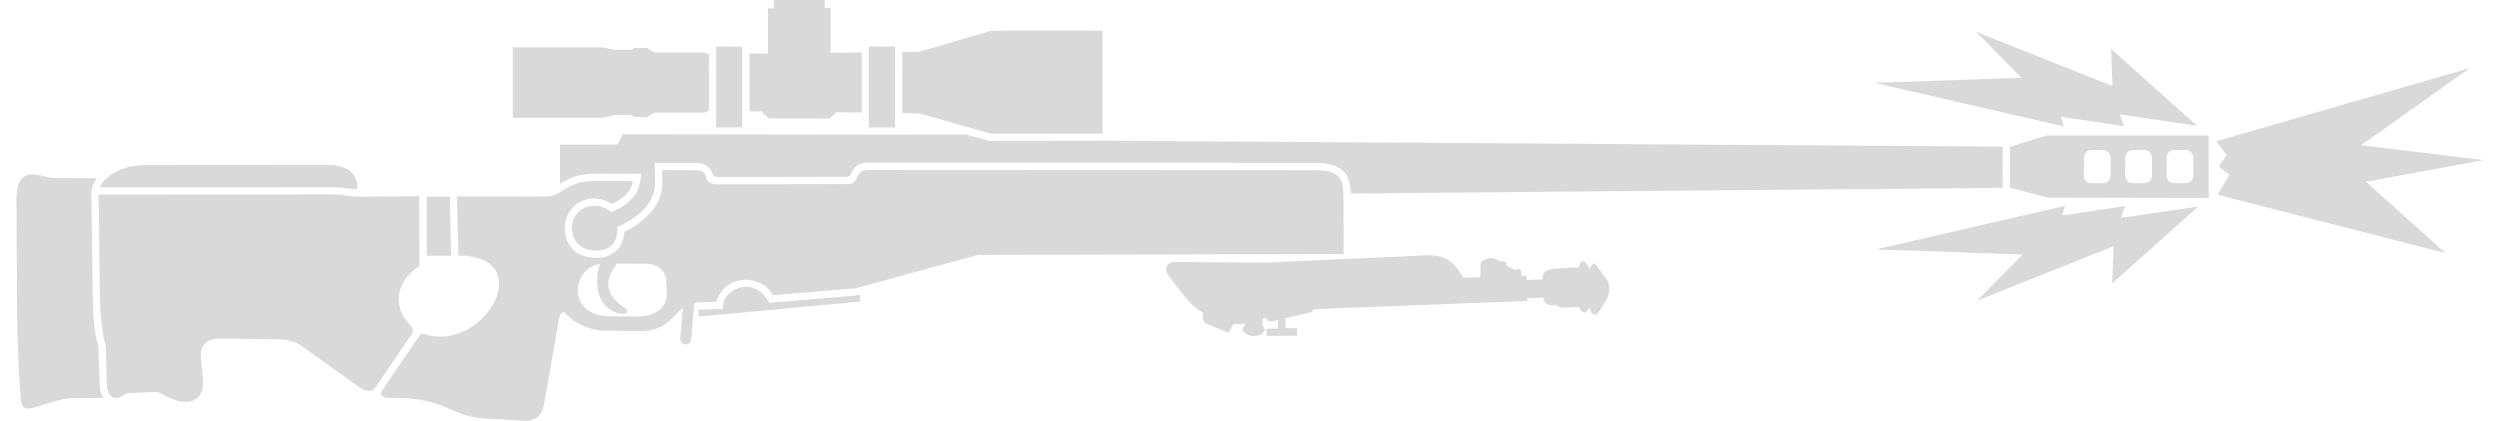
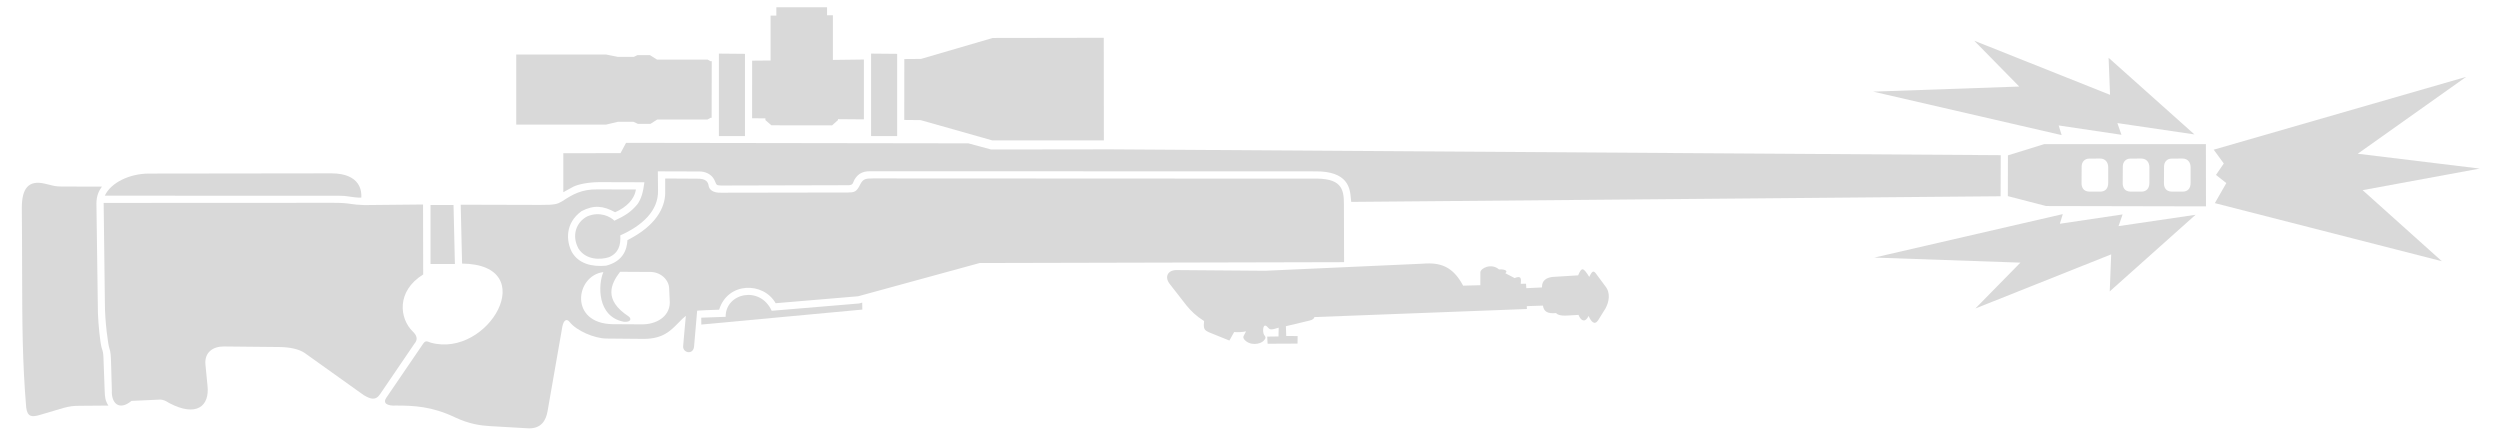
- <svg xmlns="http://www.w3.org/2000/svg" width="101" height="17" viewBox="0 0 358.77 61.194" version="1.1" id="svg1" xml:space="preserve">
-   <defs id="defs1" />
-   <g id="layer1" transform="translate(-5.467705,-193.3246)">
-     <path id="path56" style="fill:#d9d9d9;fill-opacity:1;stroke:none;stroke-width:1.058;stroke-miterlimit:29;stroke-dasharray:none;stroke-opacity:1" d="m 129.7,218.04 c -1.109,-0.002 -1.414,0.085 -1.825,0.814 -0.571,1.212 -0.92,1.224 -1.841,1.239 l -18.465,0.032 c -1.268,0.045 -1.758,-0.483 -1.845,-0.997 -0.079,-0.518 -0.336,-1.105 -1.758,-1.049 l -4.589,-0.027 0.001,2.226 c -0.062,2.02 -1.31,4.665 -5.51,6.763 -0.063,1.349 -0.612,3.094 -3.118,3.736 -2.119,0.195 -4.036,-0.308 -5.01,-2.02 -0.8,-1.568 -1.013,-4.186 1.439,-5.948 1.806,-0.933 3.171,-0.776 4.889,0.165 1.654,-0.731 2.823,-1.875 3.037,-3.319 l -5.605,-0.015 c -2.318,-0.04 -3.627,0.732 -5.144,1.727 -0.656,0.364 -0.875,0.559 -3.223,0.54 l -11.6,-0.029 0.202,8.592 c 11.664,0.122 3.892,13.855 -4.563,11.546 -0.622,-0.252 -0.785,-0.299 -1.102,0.126 l -5.38,7.887 c -0.583,0.811 0.089,1.239 1.417,1.163 2.576,0.002 5.221,0.111 8.583,1.717 2.06,0.968 3.677,1.199 5.094,1.284 l 5.397,0.312 c 2.145,0.178 2.812,-1.212 3.033,-2.501 l 2.153,-12.332 c 0.188,-0.948 0.619,-1.226 1.054,-0.689 1.016,1.303 3.625,2.405 5.358,2.431 l 5.565,0.05 c 2.684,-0.044 3.763,-1.119 4.985,-2.368 0.399,-0.428 0.748,-0.752 1.063,-0.997 -0.202,2.111 -0.386,4.376 -0.386,4.376 -0.126,1.036 1.449,1.383 1.587,0.121 0,0 0.322,-3.857 0.452,-5.247 0.407,-0.053 0.795,-0.031 1.241,-0.076 l 1.964,-0.074 c 1.25,-4.047 6.434,-4.116 8.252,-0.943 l 12.042,-1.015 17.735,-4.85 53.192,-0.127 -0.023,-8.397 c 0.022,-2.458 -0.466,-3.912 -4.576,-3.794 z m -36.903,13.625 4.141,0.026 c 1.838,-0.111 3.017,1.247 3.018,2.428 l 0.096,2.061 c -0.048,2.128 -2.099,3.181 -4.056,3.158 l -4.27,-0.021 c -6.412,-0.097 -5.457,-7.096 -1.371,-7.608 -0.781,1.806 -0.953,6.517 2.993,7.255 1.018,0.088 1.163,-0.454 0.683,-0.793 -3.713,-2.426 -2.562,-4.773 -1.233,-6.506 z" />
-     <path style="fill:#d9d9d9;fill-opacity:1;stroke:none;stroke-width:1.058;stroke-miterlimit:29;stroke-dasharray:none;stroke-opacity:1" d="m 104.646,238.365 3.56,-0.129 c -0.05,-3.463 5.017,-4.614 6.716,-0.878 l 12.765,-1.066 0.451,-0.123 0.018,1.013 -23.505,2.184 z" id="path57" />
-     <path style="fill:#d9d9d9;fill-opacity:1;stroke:none;stroke-width:1.058;stroke-miterlimit:29;stroke-dasharray:none;stroke-opacity:1" d="m 84.509,214.358 v 5.689 l 1.482,-0.812 c 0.719,-0.339 2.094,-0.641 3.751,-0.654 l 6.6,0.017 c -0.182,1.445 -0.437,2.393 -1.016,3.208 -0.944,1.126 -1.76,1.655 -3.365,2.407 -0.545,-0.571 -2.089,-1.421 -3.954,-0.636 -1.638,0.845 -2.315,2.804 -1.288,4.702 1.084,1.698 3.231,1.656 4.462,1.255 1.417,-0.613 1.728,-1.796 1.641,-3.184 3.177,-1.404 5.586,-3.577 5.508,-6.551 l -0.026,-2.795 6.058,0.022 c 0.842,-0.012 1.77,0.376 2.19,1.219 0.331,0.65 0.144,0.816 1.008,0.83 l 18.391,-0.044 c 0.913,0.039 0.805,-0.369 1.038,-0.785 0.394,-0.659 0.972,-1.287 2.344,-1.256 l 64.85,0.018 c 5.613,-0.086 5.129,3.312 5.333,4.455 l 94.786,-0.82 0.016,-5.996 -129.906,-0.853 -17.462,0.023 -3.326,-0.902 -49.961,-0.07 -0.808,1.499 z" id="path58" />
-     <path id="path61" style="fill:#d9d9d9;fill-opacity:1;stroke:none;stroke-width:1.058;stroke-miterlimit:29;stroke-dasharray:none;stroke-opacity:1" d="m 300.659,213.034 -5.288,1.639 -0.012,5.95 5.575,1.446 23.346,0.047 -0.012,-9.082 z m 14.161,2.098 c 0.825,1.7e-4 1.188,0.607 1.199,1.249 v 2.295 c -2.3e-4,0.879 -0.454,1.262 -1.124,1.288 h -1.628 c -0.955,-0.018 -1.157,-0.742 -1.141,-1.262 l 0.017,-2.404 c -0.002,-0.711 0.488,-1.155 1.076,-1.15 z m -6.008,0.002 c 0.825,1.7e-4 1.187,0.607 1.198,1.249 v 2.295 c -2.3e-4,0.879 -0.453,1.262 -1.124,1.288 h -1.628 c -0.955,-0.018 -1.157,-0.742 -1.141,-1.262 l 0.017,-2.403 c -0.002,-0.71 0.488,-1.155 1.076,-1.151 z m 12.027,0 c 0.825,1.7e-4 1.188,0.607 1.199,1.249 v 2.295 c -2.3e-4,0.879 -0.454,1.262 -1.124,1.288 h -1.628 c -0.955,-0.018 -1.157,-0.742 -1.141,-1.262 l 0.017,-2.404 c -0.002,-0.711 0.488,-1.155 1.076,-1.15 z" />
-     <path id="path75" style="fill:#d9d9d9;fill-opacity:1;stroke:none;stroke-width:1.058;stroke-miterlimit:29;stroke-dasharray:none;stroke-opacity:1" d="m 210.945,230.445 c -0.313,-0.005 -0.64,0.008 -0.984,0.037 l -23.01,1.034 -12.759,-0.098 c -1.469,-0.081 -1.99,1.005 -1.151,2.047 l 2.394,3.076 c 0.706,0.873 1.453,1.589 2.602,2.313 l -0.04,0.597 c -0.006,0.517 0.144,0.787 0.727,1.035 l 3.007,1.217 0.699,-1.242 c 0.444,0.049 1.232,0.023 1.733,-0.1 l -0.313,0.596 c -0.099,0.186 -0.148,0.334 0.067,0.605 0.807,0.941 2.337,0.704 2.824,0.16 0.367,-0.392 0.311,-0.511 0.054,-0.858 -0.259,-0.396 -0.198,-1.897 0.504,-1.128 0.294,0.297 0.293,0.53 1.629,0.09 l -0.027,1.277 -1.648,0.022 0.057,1.044 4.369,-0.023 0.016,-1.1 -1.665,-0.009 -0.053,-1.428 3.453,-0.824 c 0.484,-0.109 0.664,-0.31 0.71,-0.508 l 31.016,-1.181 -0.012,-0.417 2.351,-0.078 c 0.14,0.9 0.709,1.207 1.918,1.092 0.13,0.122 0.408,0.439 1.681,0.356 l 1.597,-0.094 c 0.395,0.995 1.028,1.112 1.47,0.15 0.359,0.811 0.858,1.438 1.399,0.631 l 1.074,-1.731 c 0.488,-0.905 0.796,-2.224 -0.043,-3.25 l -1.318,-1.779 c -0.373,-0.524 -0.576,-0.492 -1.011,0.437 -0.869,-1.394 -1.105,-1.474 -1.627,-0.232 l -3.776,0.236 c -0.812,0.117 -1.529,0.466 -1.501,1.532 l -2.284,0.107 -0.041,-0.654 -0.77,0.017 c 0.082,-0.804 0.059,-1.225 -0.901,-0.836 l -1.356,-0.713 c 0.522,-0.423 -0.34,-0.608 -0.915,-0.546 -1.123,-0.98 -2.718,-0.183 -2.724,0.43 l -0.004,1.868 -2.513,0.066 c -1.253,-2.329 -2.714,-3.213 -4.904,-3.246 z" />
-     <path style="fill:#d9d9d9;fill-opacity:1;stroke:none;stroke-width:1.058;stroke-miterlimit:29;stroke-dasharray:none;stroke-opacity:1" d="m 129.433,200.083 v 11.774 h 3.803 v -11.741 z" id="path76" />
-     <path style="fill:#d9d9d9;fill-opacity:1;stroke:none;stroke-width:1.058;stroke-miterlimit:29;stroke-dasharray:none;stroke-opacity:1" d="m 107.22,200.084 v 11.774 h 3.803 v -11.741 z" id="path76-0" />
-     <path style="fill:#d9d9d9;fill-opacity:1;stroke:none;stroke-width:1.058;stroke-miterlimit:29;stroke-dasharray:none;stroke-opacity:1" d="m 112.07,201.112 2.692,-0.023 v -6.548 h 0.842 v -1.216 h 7.402 v 1.158 h 0.854 v 6.525 l 4.525,-0.059 v 8.735 l -3.789,-0.032 0.006,0.137 -0.865,0.772 -8.863,-0.015 -0.862,-0.751 -0.006,-0.26 -1.938,-0.012 z" id="path77" />
-     <path style="fill:#d9d9d9;fill-opacity:1;stroke:none;stroke-width:1.058;stroke-miterlimit:29;stroke-dasharray:none;stroke-opacity:1" d="m 134.283,200.878 2.427,-0.017 10.472,-3.059 16.214,-0.025 0.017,14.974 h -16.288 l -10.468,-2.96 -2.381,-0.025 z" id="path78" />
-     <path style="fill:#d9d9d9;fill-opacity:1;stroke:none;stroke-width:1.058;stroke-miterlimit:29;stroke-dasharray:none;stroke-opacity:1" d="m 106.172,201.192 h -0.198 l -0.406,-0.234 h -7.383 l -1.025,-0.65 h -1.836 l -0.513,0.248 h -2.365 l -1.72,-0.339 H 77.638 v 10.236 h 13.097 l 1.736,-0.413 h 2.274 l 0.645,0.298 h 1.844 l 0.976,-0.628 h 7.334 l 0.454,-0.252 h 0.162 z" id="path79" />
-     <path style="fill:#d9d9d9;fill-opacity:1;stroke:none;stroke-width:1.058;stroke-miterlimit:29;stroke-dasharray:none;stroke-opacity:1" d="m 68.485,221.912 h -3.357 v 8.616 h 3.555 z" id="path80" />
-     <path style="fill:#d9d9d9;fill-opacity:1;stroke:none;stroke-width:1.058;stroke-miterlimit:29;stroke-dasharray:none;stroke-opacity:1" d="m 64.037,221.846 -8.533,0.083 c -1.047,-0.034 -1.374,-0.076 -1.961,-0.163 -0.707,-0.113 -1.398,-0.168 -2.636,-0.168 l -33.49,0.017 0.178,14.704 c -0.007,2.574 0.484,6.147 0.664,6.547 0.182,0.434 0.209,1.25 0.241,2.129 l 0.112,3.972 c -0.096,1.935 1.098,3.013 2.863,1.546 l 4.031,-0.185 c 0.736,-0.06 1.216,0.366 1.495,0.507 3.955,2.078 5.92,0.458 5.569,-2.584 l -0.299,-3.071 c -0.155,-1.768 1.12,-2.621 2.679,-2.613 l 8.103,0.083 c 1.557,0.013 2.859,0.3 3.696,0.86 l 8.64,6.168 c 0.979,0.574 1.72,0.847 2.398,-0.182 l 4.961,-7.293 c 0.663,-0.737 0.278,-1.343 -0.215,-1.819 -1.926,-1.872 -2.452,-5.851 1.523,-8.33 z" id="path81" />
-     <path style="fill:#d9d9d9;fill-opacity:1;stroke:none;stroke-width:1.058;stroke-miterlimit:29;stroke-dasharray:none;stroke-opacity:1" d="m 17.582,220.558 34.167,0.006 c 0.674,-5.2e-4 0.996,0.046 1.415,0.107 0.645,0.088 0.969,0.171 1.859,0.171 0.056,-0.786 0.011,-3.538 -4.391,-3.546 l -26.713,0.035 c -2.701,0.031 -5.425,1.288 -6.338,3.227 z" id="path82" />
-     <path style="fill:#d9d9d9;fill-opacity:1;stroke:none;stroke-width:1.058;stroke-miterlimit:29;stroke-dasharray:none;stroke-opacity:1" d="m 17.158,219.236 -5.844,-0.015 c -1.233,-0.003 -1.504,-0.229 -2.502,-0.418 -2.436,-0.57 -3.328,0.783 -3.344,3.48 0.12,13.475 -0.114,20.125 0.642,29.212 0.184,1.398 0.867,1.39 1.971,1.07 l 3.503,-1.037 c 0.895,-0.228 1.336,-0.309 2.501,-0.302 l 4.018,-0.032 c -0.46,-0.721 -0.505,-1.261 -0.537,-2.105 l -0.176,-4.831 c -0.028,-0.883 -0.121,-1.013 -0.267,-1.494 -0.224,-0.775 -0.487,-3.395 -0.545,-5.062 l -0.221,-16.018 c 0.011,-1.097 0.345,-1.822 0.8,-2.448 z" id="path83" />
-     <path d="m 327.249,218.727 -1.508,-1.191 1.138,-1.667 -1.468,-2.017 36.843,-10.63 -15.822,11.218 17.806,2.17 -17.092,3.149 11.562,10.372 -33.132,-8.48 z" fill="#d9d9d9" id="path7939" style="stroke-width:0.265" />
-     <path style="fill:#d9d9d9;fill-opacity:1;stroke:none;stroke-width:1.058;stroke-miterlimit:29;stroke-dasharray:none;stroke-opacity:1" d="m 322.76,223.352 -11.245,1.655 0.596,-1.709 -9.162,1.365 0.43,-1.409 -27.509,6.344 21.32,0.741 -6.573,6.693 19.828,-7.899 -0.21,5.404 z" id="path89" />
-     <path style="fill:#d9d9d9;fill-opacity:1;stroke:none;stroke-width:1.058;stroke-miterlimit:29;stroke-dasharray:none;stroke-opacity:1" d="m 322.593,211.621 -11.245,-1.655 0.596,1.709 -9.162,-1.365 0.43,1.409 -27.509,-6.344 21.32,-0.741 -6.573,-6.693 19.828,7.899 -0.21,-5.404 z" id="path89-4" />
-   </g>
+ <svg xmlns="http://www.w3.org/2000/svg" width="95" height="17" viewBox="0 0 95 17" fill="none">
+   <path d="M29.282 2.299L28.581 2.305L28.58 4.494L29.085 4.497L29.087 4.565L29.311 4.761L31.619 4.764L31.844 4.563L31.842 4.528L32.828 4.536V2.262L31.65 2.277V0.579H31.428V0.277H29.501V0.594H29.282V2.299Z" fill="#D9D9D9" />
+   <path d="M33.101 5.171V2.037L34.092 2.046V5.171H33.101Z" fill="#D9D9D9" />
+   <path d="M21.406 5.822V7.303L21.792 7.092C21.979 7.004 22.337 6.925 22.769 6.921L24.487 6.926C24.439 7.302 24.373 7.549 24.222 7.761C23.977 8.054 23.764 8.192 23.346 8.387C23.204 8.239 22.802 8.018 22.317 8.222C21.891 8.442 21.714 8.952 21.982 9.446C22.264 9.888 22.823 9.877 23.143 9.773C23.512 9.613 23.593 9.305 23.571 8.944C24.398 8.578 25.025 8.012 25.005 7.238L24.998 6.511L26.575 6.516C26.794 6.513 27.036 6.614 27.145 6.834C27.165 6.872 27.177 6.904 27.188 6.93C27.223 7.02 27.234 7.047 27.408 7.05L32.196 7.038C32.381 7.046 32.405 6.983 32.435 6.904C32.443 6.882 32.452 6.858 32.466 6.834C32.568 6.662 32.719 6.499 33.076 6.507L49.959 6.512C51.243 6.492 51.301 7.173 51.333 7.54V7.541C51.337 7.591 51.341 7.636 51.347 7.672L76.023 7.458L76.028 5.897L42.208 5.675L37.663 5.681L36.797 5.447L23.79 5.428L23.58 5.819L21.406 5.822Z" fill="#D9D9D9" />
+   <path fill-rule="evenodd" clip-rule="evenodd" d="M32.696 6.992C32.803 6.803 32.882 6.78 33.171 6.78L49.877 6.788C50.947 6.758 51.075 7.136 51.069 7.776L51.075 9.962L37.227 9.995L32.61 11.258L29.475 11.522C29.002 10.696 27.652 10.714 27.327 11.768L26.815 11.787C26.761 11.792 26.71 11.794 26.66 11.796C26.604 11.798 26.549 11.799 26.492 11.807C26.458 12.169 26.374 13.173 26.374 13.173C26.339 13.501 25.928 13.411 25.961 13.141C25.961 13.141 26.009 12.552 26.062 12.002C25.98 12.066 25.889 12.15 25.785 12.262C25.467 12.587 25.186 12.867 24.487 12.878L23.038 12.865C22.587 12.858 21.908 12.572 21.643 12.232C21.53 12.093 21.418 12.165 21.369 12.412L20.808 15.622C20.751 15.958 20.577 16.32 20.019 16.273L18.614 16.192C18.245 16.17 17.824 16.11 17.287 15.858C16.412 15.44 15.723 15.412 15.053 15.411C14.707 15.431 14.532 15.319 14.684 15.108L16.084 13.055C16.167 12.944 16.21 12.957 16.372 13.022C18.573 13.623 20.596 10.048 17.559 10.016L17.507 7.779L20.527 7.787C21.107 7.792 21.188 7.746 21.341 7.66L21.351 7.655L21.358 7.651L21.366 7.646C21.761 7.387 22.102 7.187 22.705 7.197L24.164 7.201C24.109 7.577 23.805 7.875 23.374 8.065C22.927 7.82 22.571 7.779 22.101 8.022C21.463 8.481 21.518 9.162 21.727 9.57C21.98 10.016 22.479 10.147 23.031 10.096C23.683 9.929 23.826 9.475 23.843 9.124C24.936 8.577 25.261 7.889 25.277 7.363L25.277 6.783L26.472 6.79C26.842 6.776 26.909 6.929 26.929 7.063C26.952 7.197 27.079 7.335 27.41 7.323L32.217 7.315C32.456 7.311 32.547 7.308 32.696 6.992ZM24.642 10.334L23.564 10.328C23.218 10.779 22.918 11.389 23.885 12.021C24.01 12.109 23.972 12.251 23.707 12.227C22.68 12.035 22.725 10.809 22.928 10.339C21.864 10.472 21.616 12.294 23.285 12.319L24.397 12.325C24.906 12.331 25.44 12.057 25.453 11.503L25.428 10.966C25.427 10.659 25.121 10.305 24.642 10.334Z" fill="#D9D9D9" />
+   <path d="M27.575 12.039L26.648 12.072L26.65 12.333L32.769 11.764L32.764 11.5L32.647 11.532L29.324 11.81C28.881 10.837 27.562 11.137 27.575 12.039Z" fill="#D9D9D9" />
+   <path fill-rule="evenodd" clip-rule="evenodd" d="M76.301 5.904L77.678 5.477L83.824 5.477L83.827 7.842L77.749 7.829L76.298 7.453L76.301 5.904ZM81.677 6.349C81.674 6.182 81.579 6.024 81.364 6.024L80.947 6.028C80.794 6.027 80.667 6.142 80.667 6.327L80.663 6.953C80.659 7.089 80.711 7.277 80.96 7.282H81.384C81.558 7.275 81.676 7.175 81.677 6.946V6.349ZM80.112 6.349C80.109 6.182 80.015 6.024 79.8 6.024L79.383 6.028C79.23 6.027 79.103 6.143 79.103 6.328L79.099 6.954C79.095 7.089 79.147 7.277 79.396 7.282H79.82C79.994 7.275 80.112 7.176 80.112 6.947V6.349ZM83.243 6.349C83.24 6.182 83.146 6.024 82.931 6.024L82.514 6.028C82.361 6.027 82.234 6.143 82.234 6.328L82.23 6.954C82.226 7.089 82.278 7.277 82.527 7.282H82.951C83.125 7.275 83.243 7.176 83.243 6.947V6.349Z" fill="#D9D9D9" />
+   <path d="M54.322 10.01C54.241 10.009 54.155 10.012 54.066 10.02L48.075 10.289L44.754 10.263C44.371 10.242 44.236 10.525 44.454 10.796L45.078 11.597C45.261 11.824 45.456 12.011 45.755 12.199L45.745 12.354C45.743 12.489 45.782 12.559 45.934 12.624L46.717 12.941L46.898 12.617C47.014 12.63 47.219 12.623 47.35 12.591L47.268 12.747C47.242 12.795 47.23 12.834 47.286 12.904C47.496 13.149 47.894 13.087 48.021 12.946C48.116 12.844 48.102 12.813 48.035 12.723C47.967 12.619 47.983 12.229 48.166 12.429C48.169 12.432 48.172 12.435 48.175 12.438L48.176 12.44L48.178 12.442C48.182 12.446 48.185 12.45 48.189 12.453C48.247 12.517 48.28 12.555 48.59 12.452L48.583 12.785L48.154 12.791L48.169 13.062L49.306 13.057L49.31 12.77L48.877 12.768L48.864 12.396L49.762 12.182C49.889 12.153 49.935 12.101 49.947 12.049L58.022 11.742L58.019 11.633L58.631 11.613C58.667 11.847 58.815 11.927 59.13 11.897C59.131 11.899 59.133 11.9 59.134 11.901L59.134 11.901C59.17 11.935 59.249 12.011 59.568 11.99L59.983 11.966C60.086 12.225 60.251 12.255 60.366 12.005C60.459 12.216 60.589 12.379 60.73 12.169L61.01 11.718C61.137 11.483 61.217 11.139 60.999 10.872L60.656 10.409C60.559 10.273 60.506 10.281 60.392 10.523C60.166 10.16 60.105 10.139 59.969 10.463L58.986 10.524C58.774 10.555 58.588 10.645 58.595 10.923L58 10.951L57.989 10.781L57.789 10.785C57.81 10.575 57.804 10.466 57.555 10.567L57.202 10.382C57.337 10.271 57.113 10.223 56.963 10.239C56.671 9.984 56.256 10.192 56.254 10.351L56.253 10.838L55.599 10.855C55.273 10.249 54.892 10.018 54.322 10.01Z" fill="#D9D9D9" />
+   <path d="M27.318 2.037V5.171H28.309V2.046L27.318 2.037Z" fill="#D9D9D9" />
+   <path d="M34.364 2.244L34.996 2.239L37.722 1.443L41.943 1.436L41.947 5.335H37.707L34.982 4.564L34.362 4.558L34.364 2.244Z" fill="#D9D9D9" />
+   <path d="M26.994 2.325H27.046L27.042 4.477H27L26.882 4.543H24.973L24.719 4.706H24.239L24.071 4.629H23.479L23.027 4.736H19.617V2.071H23.025L23.472 2.16H24.088L24.221 2.095H24.699L24.966 2.264H26.888L26.994 2.325Z" fill="#D9D9D9" />
+   <path d="M17.234 7.789H16.36V10.031H17.286L17.234 7.789Z" fill="#D9D9D9" />
+   <path d="M13.855 7.793L16.076 7.771L16.081 10.429C15.046 11.074 15.183 12.11 15.685 12.597C15.813 12.721 15.913 12.879 15.741 13.071L14.449 14.969C14.273 15.237 14.08 15.166 13.825 15.017L11.575 13.411C11.357 13.265 11.018 13.191 10.613 13.187L8.504 13.166C8.098 13.164 7.766 13.386 7.806 13.846L7.884 14.645C7.976 15.437 7.464 15.859 6.434 15.318C6.42 15.311 6.403 15.3 6.385 15.289C6.309 15.242 6.199 15.174 6.045 15.186L4.996 15.234C4.536 15.616 4.225 15.335 4.25 14.832L4.221 13.798L4.221 13.789C4.213 13.563 4.205 13.355 4.158 13.243C4.112 13.139 3.984 12.209 3.986 11.539L3.939 7.711L12.658 7.707C12.98 7.707 13.16 7.721 13.344 7.751C13.497 7.773 13.582 7.784 13.855 7.793Z" fill="#D9D9D9" />
+   <path d="M3.982 7.436L12.877 7.438C13.051 7.437 13.135 7.449 13.243 7.465L13.246 7.465C13.28 7.47 13.311 7.475 13.34 7.479C13.454 7.496 13.545 7.51 13.73 7.51C13.744 7.305 13.732 6.589 12.587 6.587L5.632 6.596C4.929 6.604 4.22 6.931 3.982 7.436Z" fill="#D9D9D9" />
+   <path d="M2.351 7.088L3.872 7.092C3.753 7.255 3.667 7.444 3.664 7.729L3.721 11.899C3.736 12.334 3.805 13.015 3.863 13.217C3.869 13.238 3.875 13.256 3.881 13.273C3.908 13.359 3.926 13.415 3.932 13.606L3.978 14.864C3.986 15.084 3.998 15.225 4.118 15.412L3.072 15.42C2.769 15.418 2.654 15.44 2.421 15.499L1.509 15.769C1.221 15.852 1.044 15.854 0.996 15.49C0.849 13.729 0.846 12.319 0.84 10.265C0.839 9.561 0.837 8.781 0.829 7.885C0.833 7.183 1.065 6.831 1.699 6.979C1.783 6.995 1.848 7.012 1.907 7.028C2.031 7.061 2.134 7.088 2.351 7.088Z" fill="#D9D9D9" />
+   <path d="M80.46 4.677L83.388 5.108L80.127 2.196L80.182 3.603L75.02 1.547L76.731 3.289L71.181 3.482L78.342 5.134L78.23 4.767L80.615 5.122L80.46 4.677Z" fill="#D9D9D9" />
+   <path d="M84.6 6.957L84.207 6.647L84.504 6.213L84.121 5.688L93.713 2.921L89.594 5.842L94.23 6.406L89.78 7.226L92.79 9.926L84.164 7.719L84.6 6.957Z" fill="#D9D9D9" />
+   <path d="M83.431 8.162L80.504 8.593L80.659 8.148L78.274 8.503L78.386 8.136L71.224 9.788L76.775 9.98L75.063 11.723L80.225 9.666L80.17 11.073L83.431 8.162Z" fill="#D9D9D9" />
</svg>
